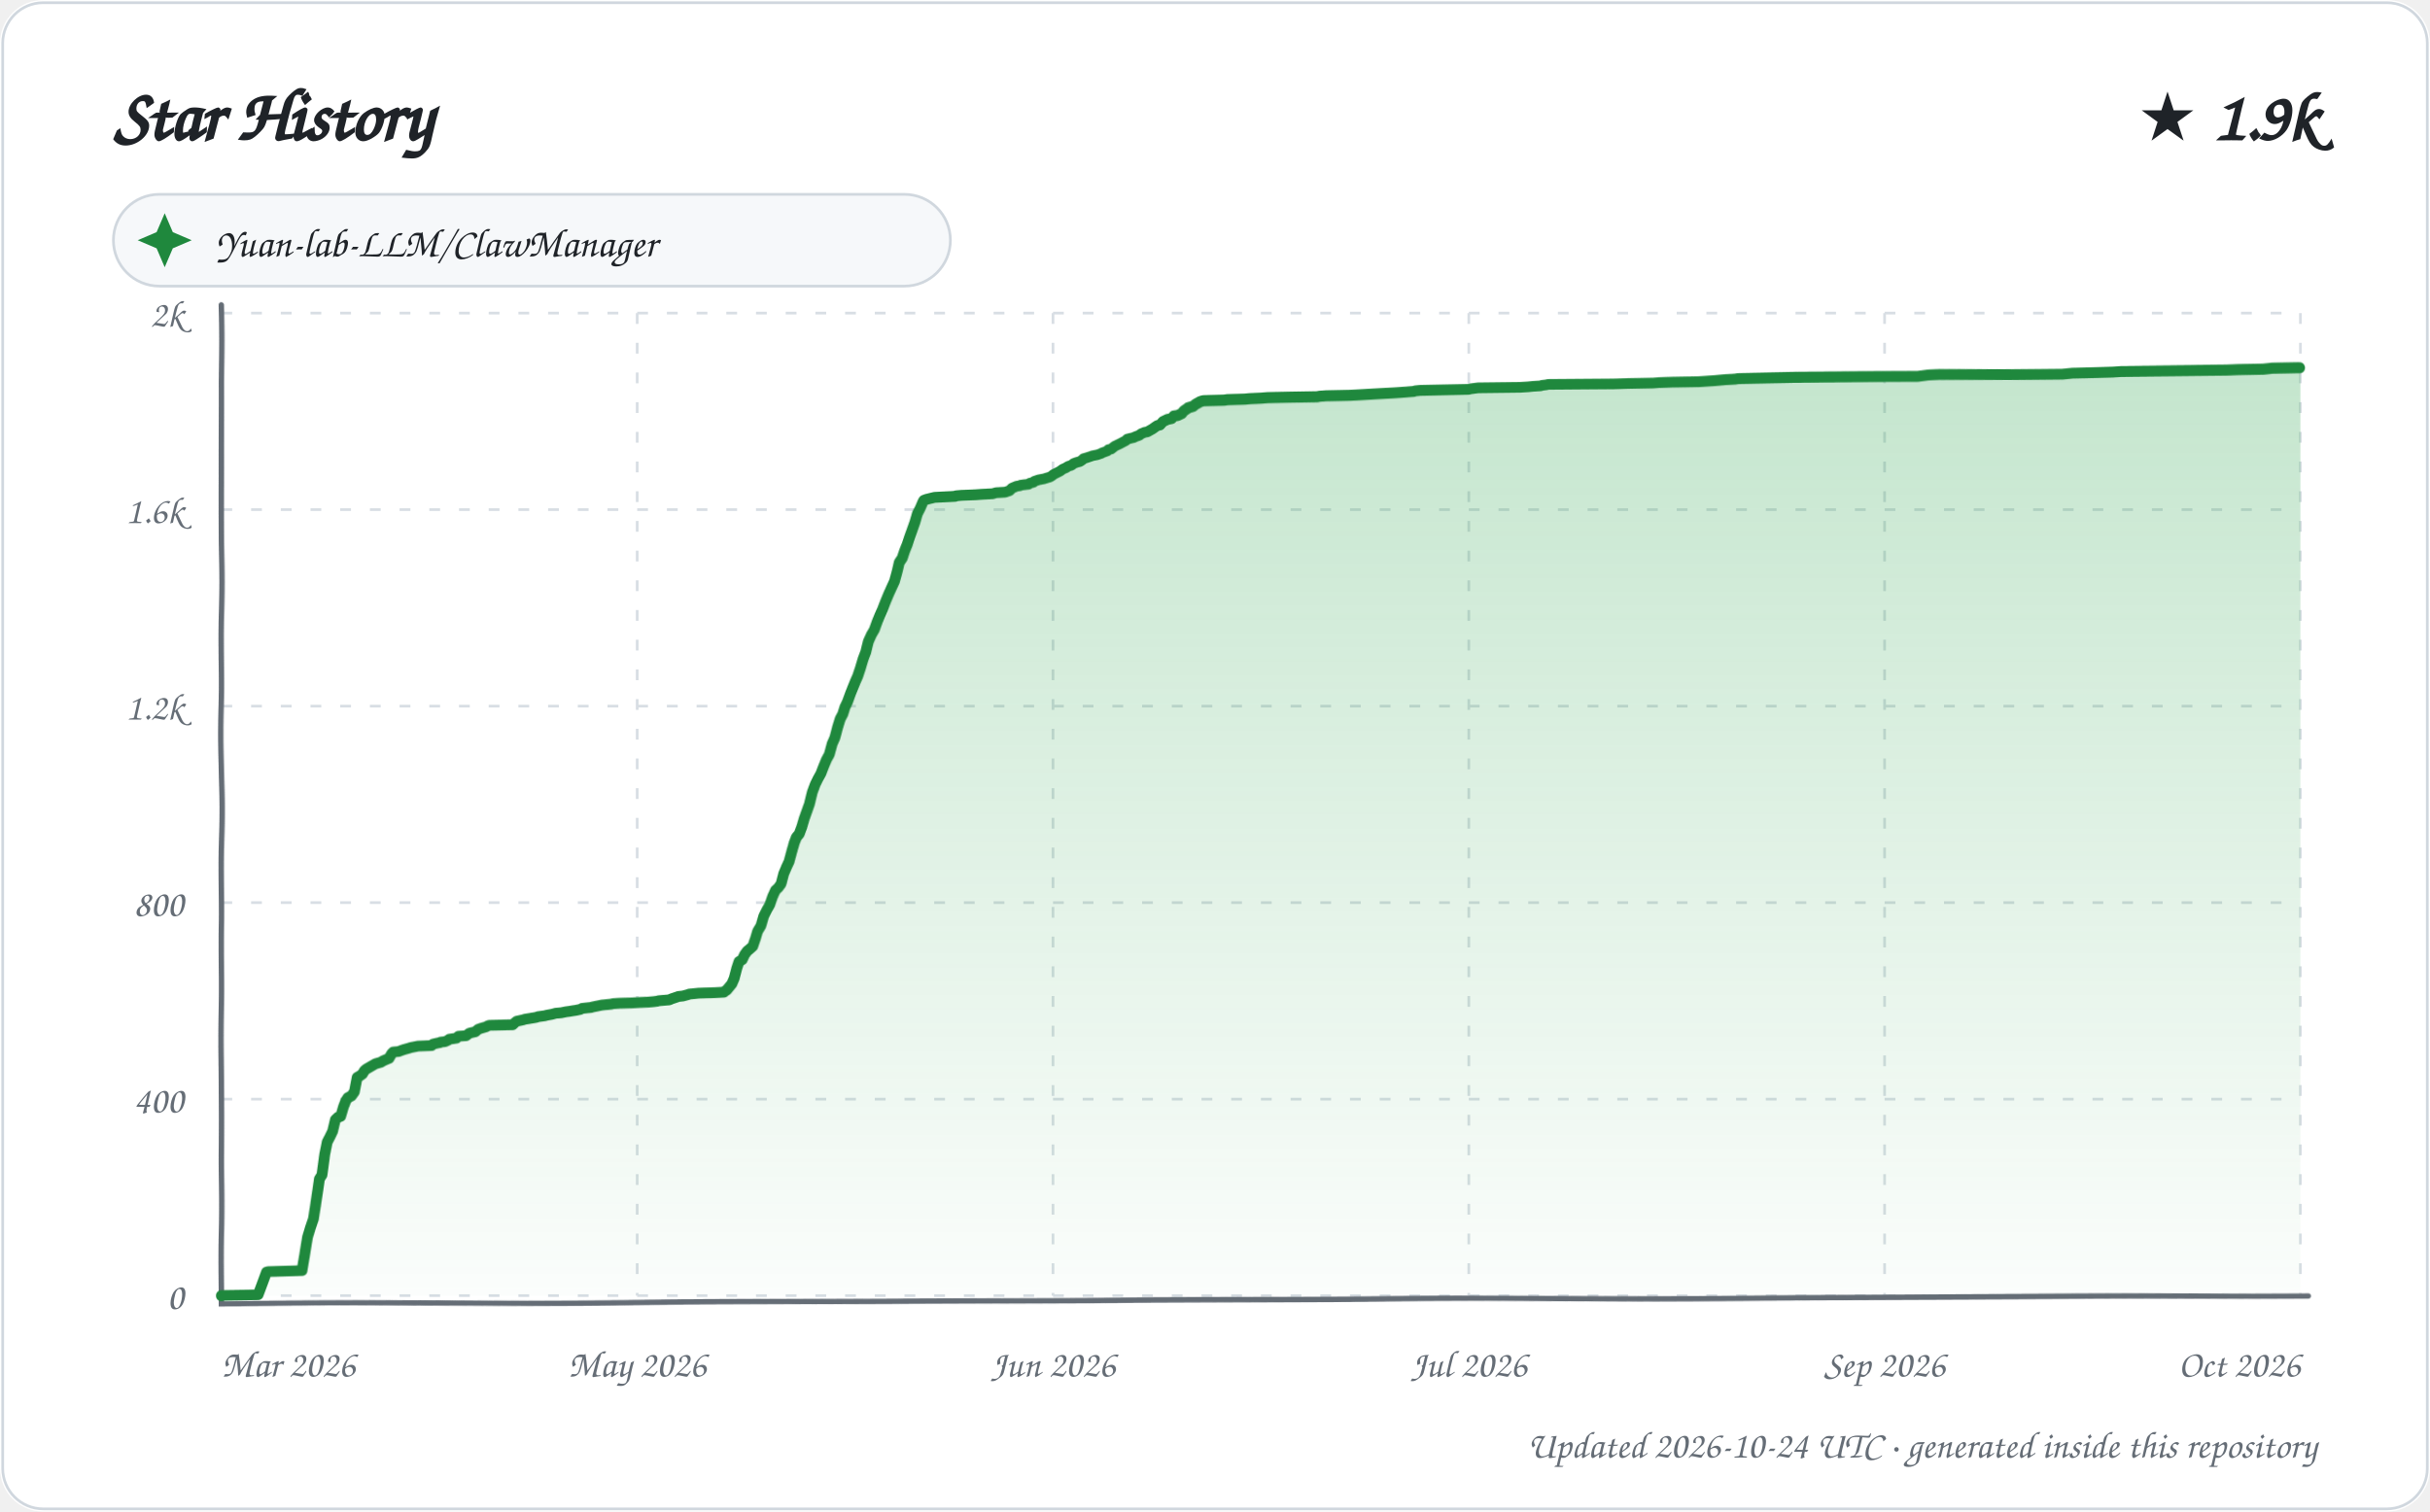
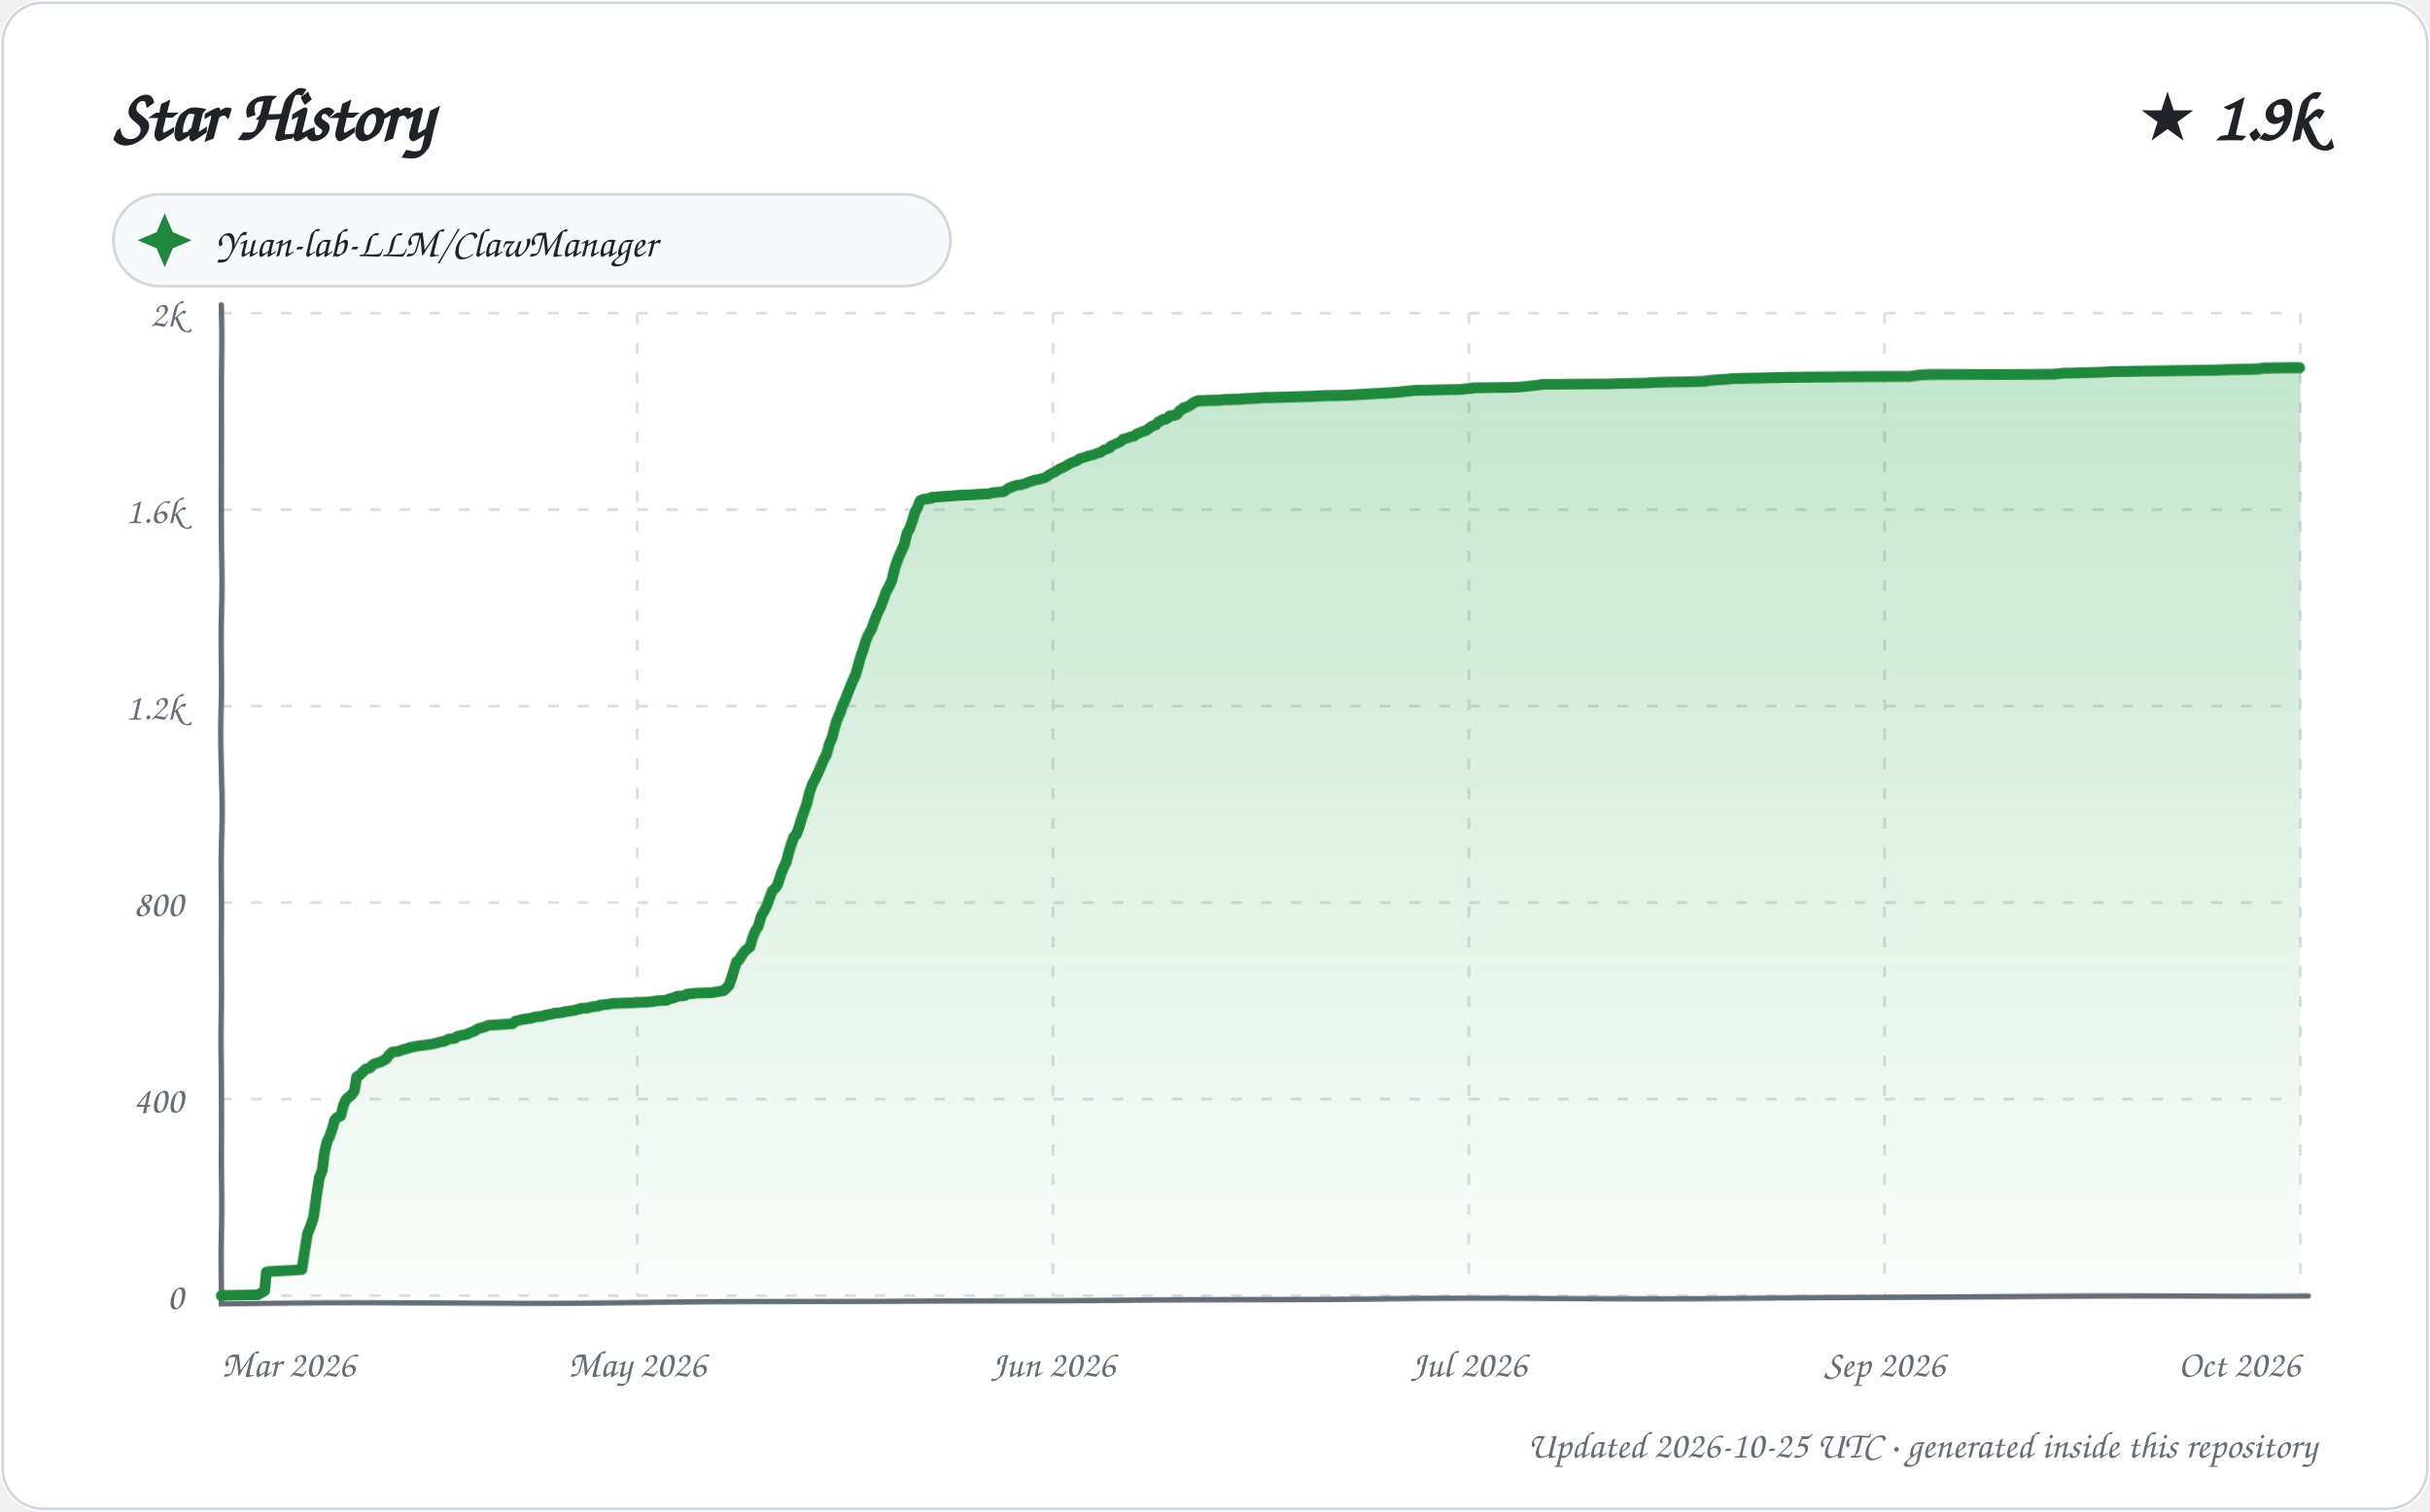
<svg xmlns="http://www.w3.org/2000/svg" width="900" height="560" viewBox="0 0 900 560" role="img" aria-labelledby="title description">
  <defs>
    <linearGradient id="area" x1="0" y1="0" x2="0" y2="1">
      <stop offset="0%" stop-color="#2da44e" stop-opacity="0.28" />
      <stop offset="100%" stop-color="#2da44e" stop-opacity="0.02" />
    </linearGradient>
    <filter id="sketch" x="-3%" y="-3%" width="106%" height="106%">
      <feTurbulence type="fractalNoise" baseFrequency="0.012 0.035" numOctaves="1" seed="23" result="noise" />
      <feDisplacementMap in="SourceGraphic" in2="noise" scale="1.35" xChannelSelector="R" yChannelSelector="G" />
    </filter>
    <style>
      text { font-family: "Comic Sans MS", "Segoe Print", "Bradley Hand", ui-rounded, cursive; fill: #1f2328; }
      .tick { font-size: 14px; fill: #656d76; }
      .empty { font-size: 21px; fill: #656d76; }
    </style>
  </defs>
  <rect width="900" height="560" rx="16" fill="#ffffff" />
  <rect x="1" y="1" width="898" height="558" rx="15" fill="none" stroke="#d0d7de" />
  <text x="42" y="52" font-size="27" font-weight="700">Star History</text>
  <text x="858" y="52" text-anchor="end" font-size="25" font-weight="700">★ 1.9k</text>
  <g transform="translate(42 72)">
    <rect width="310" height="34" rx="17" fill="#f6f8fa" stroke="#d0d7de" />
    <path d="M 19 7 L 22 14 L 29 17 L 22 20 L 19 27 L 16 20 L 9 17 L 16 14 Z" fill="#1f883d" />
    <text x="38" y="23" font-size="15">Yuan-lab-LLM/ClawManager</text>
  </g>
  <g>
    <path d="M 82 480.00 L 852 480.00" stroke="#d8dee4" stroke-width="1" stroke-dasharray="4 7" />
    <text x="68" y="485.00" text-anchor="end" class="tick">0</text>
    <path d="M 82 407.20 L 852 407.20" stroke="#d8dee4" stroke-width="1" stroke-dasharray="4 7" />
    <text x="68" y="412.20" text-anchor="end" class="tick">400</text>
    <path d="M 82 334.40 L 852 334.40" stroke="#d8dee4" stroke-width="1" stroke-dasharray="4 7" />
    <text x="68" y="339.40" text-anchor="end" class="tick">800</text>
    <path d="M 82 261.60 L 852 261.60" stroke="#d8dee4" stroke-width="1" stroke-dasharray="4 7" />
    <text x="68" y="266.60" text-anchor="end" class="tick">1.2k</text>
    <path d="M 82 188.80 L 852 188.80" stroke="#d8dee4" stroke-width="1" stroke-dasharray="4 7" />
    <text x="68" y="193.80" text-anchor="end" class="tick">1.6k</text>
    <path d="M 82 116.00 L 852 116.00" stroke="#d8dee4" stroke-width="1" stroke-dasharray="4 7" />
    <text x="68" y="121.00" text-anchor="end" class="tick">2k</text>
    <path d="M 82.00 116 L 82.00 480" stroke="#d8dee4" stroke-width="1" stroke-dasharray="4 7" />
    <text x="82.00" y="510" text-anchor="start" class="tick">Mar 2026</text>
    <path d="M 236.00 116 L 236.00 480" stroke="#d8dee4" stroke-width="1" stroke-dasharray="4 7" />
    <text x="236.00" y="510" text-anchor="middle" class="tick">May 2026</text>
    <path d="M 390.00 116 L 390.00 480" stroke="#d8dee4" stroke-width="1" stroke-dasharray="4 7" />
    <text x="390.00" y="510" text-anchor="middle" class="tick">Jun 2026</text>
    <path d="M 544.00 116 L 544.00 480" stroke="#d8dee4" stroke-width="1" stroke-dasharray="4 7" />
    <text x="544.00" y="510" text-anchor="middle" class="tick">Jul 2026</text>
    <path d="M 698.00 116 L 698.00 480" stroke="#d8dee4" stroke-width="1" stroke-dasharray="4 7" />
    <text x="698.00" y="510" text-anchor="middle" class="tick">Sep 2026</text>
    <path d="M 852.00 116 L 852.00 480" stroke="#d8dee4" stroke-width="1" stroke-dasharray="4 7" />
    <text x="852.00" y="510" text-anchor="end" class="tick">Oct 2026</text>
    <path d="M 82 113 L 82 483 L 855 480" fill="none" stroke="#656d76" stroke-width="2" stroke-linecap="round" filter="url(#sketch)" />
-     <path d="M 82.00 480.00 L 82.00 479.82 L 95.55 479.64 L 98.78 471.08 L 99.45 470.90 L 111.99 470.54 L 112.97 464.89 L 113.99 458.16 L 114.94 454.88 L 116.00 451.61 L 117.00 443.96 L 117.99 436.87 L 118.92 435.41 L 119.99 427.58 L 120.92 423.03 L 121.89 421.21 L 122.95 419.03 L 123.96 414.84 L 124.94 413.93 L 125.94 413.57 L 126.97 410.11 L 127.83 407.93 L 128.55 406.84 L 129.93 406.11 L 130.97 404.65 L 131.97 399.37 L 132.93 398.83 L 133.95 398.10 L 134.70 396.83 L 135.37 396.28 L 137.91 394.82 L 138.85 394.28 L 140.82 393.73 L 141.71 393.19 L 142.98 392.64 L 143.90 392.28 L 144.98 390.46 L 145.56 389.91 L 147.53 389.73 L 148.48 389.36 L 149.53 389.00 L 151.52 388.45 L 152.03 388.27 L 154.79 387.73 L 159.79 387.54 L 160.34 387.00 L 161.93 386.63 L 162.91 386.45 L 163.14 386.27 L 164.78 386.09 L 165.95 385.54 L 166.38 385.18 L 169.00 384.81 L 169.77 384.09 L 172.57 383.90 L 173.75 382.99 L 174.42 382.81 L 176.00 382.45 L 176.83 381.72 L 177.03 381.54 L 178.08 381.17 L 179.99 380.63 L 180.61 380.26 L 181.14 380.08 L 189.85 379.90 L 190.84 378.99 L 191.29 378.63 L 193.81 378.08 L 194.29 377.90 L 197.77 377.35 L 198.75 377.17 L 199.11 376.99 L 201.80 376.62 L 202.44 376.44 L 204.42 376.08 L 205.80 375.71 L 207.85 375.53 L 209.59 375.17 L 210.93 374.99 L 212.03 374.80 L 213.26 374.62 L 214.96 374.26 L 215.63 373.89 L 218.91 373.53 L 219.49 373.35 L 222.98 372.62 L 226.32 372.26 L 227.13 372.07 L 229.50 371.89 L 234.21 371.71 L 236.69 371.53 L 240.11 371.35 L 242.12 371.16 L 243.41 370.98 L 244.00 370.80 L 247.88 370.44 L 248.66 370.07 L 250.79 369.34 L 251.25 369.16 L 252.87 368.98 L 254.84 368.43 L 255.22 368.25 L 257.05 368.07 L 258.73 367.89 L 264.41 367.71 L 267.99 367.52 L 268.59 366.98 L 269.00 366.80 L 270.99 364.43 L 271.89 362.43 L 272.96 358.61 L 273.79 356.24 L 275.00 355.51 L 275.90 353.69 L 276.84 352.42 L 277.95 351.51 L 278.99 350.60 L 280.00 347.69 L 280.74 345.14 L 281.94 343.14 L 282.87 339.68 L 283.99 337.31 L 284.99 335.49 L 285.95 332.40 L 286.96 330.03 L 287.93 329.12 L 288.97 327.67 L 289.94 323.84 L 291.00 321.30 L 291.95 319.29 L 292.99 315.65 L 293.99 312.38 L 294.88 310.19 L 295.97 308.92 L 296.97 306.37 L 297.99 303.10 L 298.86 300.73 L 299.95 297.64 L 300.95 293.27 L 301.96 290.36 L 302.99 288.17 L 303.98 286.35 L 304.94 283.80 L 305.96 281.26 L 306.96 279.44 L 307.97 275.61 L 308.94 273.43 L 309.98 269.61 L 310.98 266.51 L 311.98 264.69 L 312.81 262.15 L 313.81 260.14 L 314.96 257.05 L 315.94 254.68 L 316.88 252.50 L 317.83 250.50 L 318.89 247.59 L 319.99 244.13 L 320.98 241.58 L 321.89 237.76 L 322.98 235.21 L 323.98 233.39 L 325.00 230.30 L 325.91 227.93 L 326.82 225.75 L 327.98 222.47 L 328.97 219.92 L 329.99 217.56 L 330.97 215.37 L 331.99 211.73 L 332.81 208.46 L 333.96 206.82 L 334.95 204.09 L 335.97 201.72 L 336.97 198.81 L 337.85 196.44 L 338.97 193.35 L 339.87 190.26 L 340.92 188.25 L 342.00 185.71 L 342.27 185.34 L 343.23 184.98 L 346.26 184.25 L 353.89 183.89 L 354.14 183.70 L 356.30 183.52 L 361.34 183.34 L 363.91 183.16 L 367.72 182.98 L 368.98 182.61 L 372.37 182.43 L 373.99 181.88 L 374.88 180.97 L 375.29 180.79 L 376.56 180.25 L 377.81 180.06 L 378.04 179.88 L 379.29 179.70 L 380.99 179.52 L 381.41 179.15 L 382.81 178.79 L 383.13 178.43 L 384.72 177.88 L 386.64 177.52 L 388.98 176.79 L 389.78 176.24 L 390.17 175.88 L 391.93 174.97 L 392.62 174.60 L 393.56 173.88 L 394.78 173.33 L 395.61 172.78 L 396.73 172.42 L 397.66 171.69 L 398.63 171.33 L 399.95 170.96 L 400.95 170.24 L 401.26 169.87 L 402.49 169.51 L 404.56 168.78 L 406.32 168.42 L 407.86 167.87 L 408.04 167.69 L 409.99 166.96 L 410.46 166.41 L 411.45 166.23 L 412.73 165.14 L 413.85 164.59 L 414.93 164.05 L 415.59 163.68 L 416.92 162.96 L 417.43 162.41 L 418.89 162.05 L 419.76 161.86 L 420.46 161.50 L 421.95 160.95 L 422.57 160.41 L 423.89 159.86 L 424.92 159.68 L 425.55 159.32 L 426.83 158.59 L 427.85 157.86 L 428.70 157.31 L 429.60 157.13 L 430.77 155.86 L 431.98 155.31 L 432.27 155.13 L 433.97 154.77 L 434.79 153.86 L 436.21 153.67 L 437.78 152.95 L 438.52 152.04 L 439.93 151.13 L 440.10 150.94 L 441.99 150.40 L 442.92 149.67 L 443.96 149.12 L 444.59 148.76 L 445.82 148.40 L 453.62 148.21 L 454.80 148.03 L 461.14 147.85 L 463.23 147.67 L 467.26 147.49 L 469.66 147.30 L 477.48 147.12 L 487.94 146.94 L 488.80 146.76 L 491.22 146.58 L 499.93 146.39 L 503.36 146.21 L 506.38 146.03 L 512.73 145.67 L 516.40 145.48 L 519.08 145.30 L 523.66 144.94 L 524.04 144.76 L 526.00 144.57 L 534.80 144.39 L 543.83 144.21 L 544.45 144.03 L 547.32 143.66 L 562.91 143.48 L 565.89 143.30 L 567.64 143.12 L 570.53 142.94 L 571.03 142.75 L 572.55 142.57 L 573.41 142.39 L 597.49 142.21 L 602.78 142.03 L 612.21 141.84 L 614.39 141.66 L 619.28 141.48 L 629.22 141.30 L 634.89 140.93 L 636.92 140.75 L 638.96 140.57 L 642.57 140.39 L 643.71 140.21 L 654.15 140.02 L 664.56 139.84 L 710.45 139.66 L 714.53 139.11 L 718.37 138.93 L 744.90 138.75 L 763.87 138.57 L 767.60 138.20 L 775.65 138.02 L 782.58 137.84 L 785.47 137.66 L 805.15 137.48 L 824.74 137.29 L 829.28 137.11 L 838.39 136.93 L 841.78 136.57 L 851.23 136.38 L 852.00 136.38 L 852.00 480.00 L 82.00 480.00 Z" fill="url(#area)" />
-     <path d="M 82.00 480.00 L 82.00 479.82 L 95.55 479.64 L 98.78 471.08 L 99.45 470.90 L 111.99 470.54 L 112.97 464.89 L 113.99 458.16 L 114.94 454.88 L 116.00 451.61 L 117.00 443.96 L 117.99 436.87 L 118.92 435.41 L 119.99 427.58 L 120.92 423.03 L 121.89 421.21 L 122.95 419.03 L 123.96 414.84 L 124.94 413.93 L 125.94 413.57 L 126.97 410.11 L 127.83 407.93 L 128.55 406.84 L 129.93 406.11 L 130.97 404.65 L 131.97 399.37 L 132.93 398.83 L 133.95 398.10 L 134.70 396.83 L 135.37 396.28 L 137.91 394.82 L 138.85 394.28 L 140.82 393.73 L 141.71 393.19 L 142.98 392.64 L 143.90 392.28 L 144.98 390.46 L 145.56 389.91 L 147.53 389.73 L 148.48 389.36 L 149.53 389.00 L 151.52 388.45 L 152.03 388.27 L 154.79 387.73 L 159.79 387.54 L 160.34 387.00 L 161.93 386.63 L 162.91 386.45 L 163.14 386.27 L 164.78 386.09 L 165.95 385.54 L 166.38 385.18 L 169.00 384.81 L 169.77 384.09 L 172.57 383.90 L 173.75 382.99 L 174.42 382.81 L 176.00 382.45 L 176.83 381.72 L 177.03 381.54 L 178.08 381.17 L 179.99 380.63 L 180.61 380.26 L 181.14 380.08 L 189.85 379.90 L 190.84 378.99 L 191.29 378.63 L 193.81 378.08 L 194.29 377.90 L 197.77 377.35 L 198.75 377.17 L 199.11 376.99 L 201.80 376.62 L 202.44 376.44 L 204.42 376.08 L 205.80 375.71 L 207.85 375.53 L 209.59 375.17 L 210.93 374.99 L 212.03 374.80 L 213.26 374.62 L 214.96 374.26 L 215.63 373.89 L 218.91 373.53 L 219.49 373.35 L 222.98 372.62 L 226.32 372.26 L 227.13 372.07 L 229.50 371.89 L 234.21 371.71 L 236.69 371.53 L 240.11 371.35 L 242.12 371.16 L 243.41 370.98 L 244.00 370.80 L 247.88 370.44 L 248.66 370.07 L 250.79 369.34 L 251.25 369.16 L 252.87 368.98 L 254.84 368.43 L 255.22 368.25 L 257.05 368.07 L 258.73 367.89 L 264.41 367.71 L 267.99 367.52 L 268.59 366.98 L 269.00 366.80 L 270.99 364.43 L 271.89 362.43 L 272.96 358.61 L 273.79 356.24 L 275.00 355.51 L 275.90 353.69 L 276.84 352.42 L 277.95 351.51 L 278.99 350.60 L 280.00 347.69 L 280.74 345.14 L 281.94 343.14 L 282.87 339.68 L 283.99 337.31 L 284.99 335.49 L 285.95 332.40 L 286.96 330.03 L 287.93 329.12 L 288.97 327.67 L 289.94 323.84 L 291.00 321.30 L 291.95 319.29 L 292.99 315.65 L 293.99 312.38 L 294.88 310.19 L 295.97 308.92 L 296.97 306.37 L 297.99 303.10 L 298.86 300.73 L 299.95 297.64 L 300.95 293.27 L 301.96 290.36 L 302.99 288.17 L 303.98 286.35 L 304.94 283.80 L 305.96 281.26 L 306.96 279.44 L 307.97 275.61 L 308.94 273.43 L 309.98 269.61 L 310.98 266.51 L 311.98 264.69 L 312.81 262.15 L 313.81 260.14 L 314.96 257.05 L 315.94 254.68 L 316.88 252.50 L 317.83 250.50 L 318.89 247.59 L 319.99 244.13 L 320.98 241.58 L 321.89 237.76 L 322.98 235.21 L 323.98 233.39 L 325.00 230.30 L 325.91 227.93 L 326.82 225.75 L 327.98 222.47 L 328.97 219.92 L 329.99 217.56 L 330.97 215.37 L 331.99 211.73 L 332.81 208.46 L 333.96 206.82 L 334.95 204.09 L 335.97 201.72 L 336.97 198.81 L 337.85 196.44 L 338.97 193.35 L 339.87 190.26 L 340.92 188.25 L 342.00 185.71 L 342.27 185.34 L 343.23 184.98 L 346.26 184.25 L 353.89 183.89 L 354.14 183.70 L 356.30 183.52 L 361.34 183.34 L 363.91 183.16 L 367.72 182.98 L 368.98 182.61 L 372.37 182.43 L 373.99 181.88 L 374.88 180.97 L 375.29 180.79 L 376.56 180.25 L 377.81 180.06 L 378.04 179.88 L 379.29 179.70 L 380.99 179.52 L 381.41 179.15 L 382.81 178.79 L 383.13 178.43 L 384.72 177.88 L 386.64 177.52 L 388.98 176.79 L 389.78 176.24 L 390.17 175.88 L 391.93 174.97 L 392.62 174.60 L 393.56 173.88 L 394.78 173.33 L 395.61 172.78 L 396.73 172.42 L 397.66 171.69 L 398.63 171.33 L 399.95 170.96 L 400.95 170.24 L 401.26 169.87 L 402.49 169.51 L 404.56 168.78 L 406.32 168.42 L 407.86 167.87 L 408.04 167.69 L 409.99 166.96 L 410.46 166.41 L 411.45 166.23 L 412.73 165.14 L 413.85 164.59 L 414.93 164.05 L 415.59 163.68 L 416.92 162.96 L 417.43 162.41 L 418.89 162.05 L 419.76 161.86 L 420.46 161.50 L 421.95 160.95 L 422.57 160.41 L 423.89 159.86 L 424.92 159.68 L 425.55 159.32 L 426.83 158.59 L 427.85 157.86 L 428.70 157.31 L 429.60 157.13 L 430.77 155.86 L 431.98 155.31 L 432.27 155.13 L 433.97 154.77 L 434.79 153.86 L 436.21 153.67 L 437.78 152.95 L 438.52 152.04 L 439.93 151.13 L 440.10 150.94 L 441.99 150.40 L 442.92 149.67 L 443.96 149.12 L 444.59 148.76 L 445.82 148.40 L 453.62 148.21 L 454.80 148.03 L 461.14 147.85 L 463.23 147.67 L 467.26 147.49 L 469.66 147.30 L 477.48 147.12 L 487.94 146.94 L 488.80 146.76 L 491.22 146.58 L 499.93 146.39 L 503.36 146.21 L 506.38 146.03 L 512.73 145.67 L 516.40 145.48 L 519.08 145.30 L 523.66 144.94 L 524.04 144.76 L 526.00 144.57 L 534.80 144.39 L 543.83 144.21 L 544.45 144.03 L 547.32 143.66 L 562.91 143.48 L 565.89 143.30 L 567.64 143.12 L 570.53 142.94 L 571.03 142.75 L 572.55 142.57 L 573.41 142.39 L 597.49 142.21 L 602.78 142.03 L 612.21 141.84 L 614.39 141.66 L 619.28 141.48 L 629.22 141.30 L 634.89 140.93 L 636.92 140.75 L 638.96 140.57 L 642.57 140.39 L 643.71 140.21 L 654.15 140.02 L 664.56 139.84 L 710.45 139.66 L 714.53 139.11 L 718.37 138.93 L 744.90 138.75 L 763.87 138.57 L 767.60 138.20 L 775.65 138.02 L 782.58 137.84 L 785.47 137.66 L 805.15 137.48 L 824.74 137.29 L 829.28 137.11 L 838.39 136.93 L 841.78 136.57 L 851.23 136.38 L 852.00 136.38" fill="none" stroke="#1f883d" stroke-width="4" stroke-linecap="round" stroke-linejoin="round" filter="url(#sketch)" />
+     <path d="M 82.00 480.00 L 82.00 479.82 L 95.48 479.64 L 98.00 478.18 L 98.71 471.08 L 99.37 470.90 L 111.95 470.17 L 112.95 463.62 L 113.96 456.89 L 114.85 454.70 L 115.97 451.24 L 116.99 442.69 L 117.95 436.32 L 118.98 433.77 L 119.97 426.49 L 120.95 422.67 L 121.71 421.21 L 122.92 417.76 L 123.76 414.84 L 124.74 413.93 L 125.97 413.39 L 126.99 409.38 L 127.95 407.38 L 128.84 406.65 L 129.99 405.74 L 130.96 404.29 L 131.79 399.19 L 132.98 398.46 L 133.84 397.55 L 134.97 396.46 L 135.13 396.28 L 136.88 395.73 L 137.65 394.82 L 138.59 394.28 L 140.88 393.55 L 141.90 393.00 L 142.70 392.64 L 143.95 391.00 L 144.80 390.27 L 145.26 389.91 L 147.22 389.73 L 148.70 389.18 L 149.22 389.00 L 150.71 388.64 L 151.70 388.27 L 154.45 387.73 L 159.97 387.00 L 161.56 386.63 L 162.76 386.27 L 164.75 385.91 L 165.98 385.18 L 168.59 384.81 L 169.36 384.09 L 172.90 383.36 L 173.99 382.81 L 175.95 382.08 L 176.59 381.54 L 177.64 381.17 L 179.53 380.63 L 180.68 380.08 L 189.77 379.54 L 190.79 378.63 L 193.77 377.90 L 196.62 377.53 L 197.23 377.35 L 198.57 376.99 L 200.99 376.81 L 201.88 376.44 L 203.85 376.08 L 204.74 375.90 L 205.23 375.71 L 207.27 375.53 L 208.69 375.35 L 209.00 375.17 L 210.33 374.99 L 211.43 374.80 L 212.65 374.62 L 214.78 374.08 L 215.01 373.89 L 217.90 373.71 L 218.85 373.35 L 221.76 372.98 L 222.32 372.62 L 225.65 372.26 L 226.46 372.07 L 228.82 371.89 L 233.50 371.71 L 235.98 371.53 L 239.37 371.35 L 241.38 371.16 L 242.66 370.98 L 243.25 370.80 L 246.80 370.62 L 247.89 370.07 L 249.97 369.53 L 250.47 369.16 L 252.08 368.98 L 253.64 368.80 L 254.41 368.25 L 256.24 368.07 L 257.91 367.89 L 263.57 367.71 L 267.73 366.98 L 268.13 366.80 L 269.94 364.98 L 270.81 362.61 L 271.97 358.97 L 272.91 356.24 L 273.72 355.69 L 274.90 353.87 L 275.93 352.42 L 276.82 351.69 L 277.97 350.78 L 278.77 347.87 L 279.82 345.14 L 280.98 343.32 L 281.94 339.68 L 283.00 337.68 L 283.97 335.67 L 284.95 332.58 L 285.81 330.21 L 286.98 329.12 L 287.74 327.85 L 288.98 323.84 L 289.92 321.48 L 290.97 319.29 L 291.83 316.02 L 292.98 312.56 L 293.89 310.19 L 294.97 308.92 L 295.98 306.37 L 296.99 303.10 L 297.86 300.73 L 298.94 297.64 L 299.93 293.27 L 300.98 290.17 L 301.97 288.17 L 303.00 285.99 L 303.98 283.62 L 304.93 281.26 L 305.92 279.44 L 306.93 275.61 L 307.97 273.25 L 309.00 269.24 L 309.92 266.51 L 310.95 264.33 L 312.00 261.42 L 312.96 259.42 L 313.88 257.05 L 314.86 254.68 L 315.97 252.14 L 317.00 250.13 L 317.99 247.04 L 318.99 243.58 L 319.98 240.85 L 320.98 237.39 L 321.86 235.21 L 322.86 233.39 L 323.87 230.30 L 324.99 227.20 L 325.98 225.20 L 326.98 222.11 L 327.94 219.19 L 328.97 217.37 L 329.99 215.01 L 330.99 211.00 L 331.91 208.27 L 332.99 205.73 L 333.96 203.72 L 334.97 201.54 L 335.99 197.35 L 336.84 196.08 L 337.99 192.99 L 338.91 189.89 L 339.87 188.07 L 340.79 185.71 L 341.06 185.34 L 342.02 184.98 L 344.94 184.61 L 345.03 184.25 L 352.88 183.70 L 355.03 183.52 L 360.04 183.34 L 362.61 183.16 L 366.40 182.98 L 367.65 182.61 L 371.80 182.25 L 372.88 181.52 L 373.93 180.79 L 374.86 180.61 L 375.20 180.25 L 376.67 179.88 L 377.91 179.70 L 379.63 179.34 L 380.02 179.15 L 381.74 178.43 L 382.78 178.24 L 383.32 177.88 L 384.93 177.70 L 385.23 177.52 L 386.87 177.15 L 387.55 176.79 L 388.74 175.88 L 390.86 174.79 L 391.92 174.06 L 392.59 173.69 L 393.86 173.15 L 394.83 172.60 L 395.94 171.87 L 396.19 171.69 L 397.16 171.33 L 398.89 170.60 L 399.78 169.87 L 400.55 169.69 L 401.00 169.51 L 402.89 168.96 L 403.07 168.78 L 404.82 168.42 L 405.80 168.05 L 406.53 167.69 L 407.55 167.51 L 408.94 166.41 L 409.92 166.23 L 411.00 165.69 L 411.20 165.14 L 412.31 164.59 L 414.00 163.87 L 414.99 163.32 L 415.87 162.41 L 416.76 162.23 L 417.33 162.05 L 418.89 161.50 L 419.95 161.32 L 420.99 160.41 L 421.79 160.23 L 422.31 159.86 L 423.96 159.32 L 424.48 159.13 L 425.98 158.04 L 426.79 157.50 L 427.99 157.13 L 428.99 156.04 L 429.76 155.68 L 430.64 155.13 L 431.92 154.95 L 432.92 154.22 L 433.15 153.86 L 434.56 153.67 L 435.91 153.31 L 436.87 152.04 L 437.82 151.49 L 438.44 150.94 L 439.38 150.76 L 440.90 150.03 L 441.83 149.31 L 442.91 148.76 L 443.44 148.58 L 444.14 148.40 L 451.90 148.21 L 453.07 148.03 L 459.39 147.85 L 461.47 147.67 L 465.47 147.49 L 467.86 147.30 L 475.64 147.12 L 486.91 146.76 L 489.32 146.58 L 498.00 146.39 L 501.41 146.21 L 504.42 146.03 L 510.74 145.67 L 514.39 145.48 L 517.05 145.30 L 521.99 144.76 L 523.95 144.57 L 532.70 144.39 L 541.69 144.21 L 542.31 144.03 L 544.97 143.85 L 545.16 143.66 L 560.68 143.48 L 563.65 143.30 L 565.39 143.12 L 568.77 142.75 L 570.27 142.57 L 571.14 142.39 L 595.10 142.21 L 600.37 142.03 L 609.75 141.84 L 611.92 141.66 L 616.79 141.48 L 626.68 141.30 L 631.71 141.12 L 632.32 140.93 L 634.35 140.75 L 636.38 140.57 L 639.98 140.39 L 641.10 140.21 L 651.50 140.02 L 661.86 139.84 L 707.54 139.66 L 711.60 139.11 L 715.42 138.93 L 741.83 138.75 L 760.71 138.57 L 764.42 138.20 L 772.44 138.02 L 779.34 137.84 L 782.21 137.66 L 801.80 137.48 L 821.30 137.29 L 825.82 137.11 L 834.89 136.93 L 837.49 136.75 L 838.26 136.57 L 847.67 136.38 L 852.00 136.38 L 852.00 480.00 L 82.00 480.00 Z" fill="url(#area)" />
+     <path d="M 82.00 480.00 L 82.00 479.82 L 95.48 479.64 L 98.00 478.18 L 98.71 471.08 L 99.37 470.90 L 111.95 470.17 L 112.95 463.62 L 113.96 456.89 L 114.85 454.70 L 115.97 451.24 L 116.99 442.69 L 117.95 436.32 L 118.98 433.77 L 119.97 426.49 L 120.95 422.67 L 121.71 421.21 L 122.92 417.76 L 123.76 414.84 L 124.74 413.93 L 125.97 413.39 L 126.99 409.38 L 127.95 407.38 L 128.84 406.65 L 129.99 405.74 L 130.96 404.29 L 131.79 399.19 L 132.98 398.46 L 133.84 397.55 L 134.97 396.46 L 135.13 396.28 L 136.88 395.73 L 137.65 394.82 L 138.59 394.28 L 140.88 393.55 L 141.90 393.00 L 142.70 392.64 L 143.95 391.00 L 144.80 390.27 L 145.26 389.91 L 147.22 389.73 L 148.70 389.18 L 149.22 389.00 L 150.71 388.64 L 151.70 388.27 L 154.45 387.73 L 159.97 387.00 L 161.56 386.63 L 162.76 386.27 L 164.75 385.91 L 165.98 385.18 L 168.59 384.81 L 169.36 384.09 L 172.90 383.36 L 173.99 382.81 L 175.95 382.08 L 176.59 381.54 L 177.64 381.17 L 179.53 380.63 L 180.68 380.08 L 189.77 379.54 L 190.79 378.63 L 193.77 377.90 L 196.62 377.53 L 197.23 377.35 L 198.57 376.99 L 200.99 376.81 L 201.88 376.44 L 203.85 376.08 L 204.74 375.90 L 205.23 375.71 L 207.27 375.53 L 208.69 375.35 L 209.00 375.17 L 210.33 374.99 L 211.43 374.80 L 212.65 374.62 L 214.78 374.08 L 215.01 373.89 L 217.90 373.71 L 218.85 373.35 L 221.76 372.98 L 222.32 372.62 L 225.65 372.26 L 226.46 372.07 L 228.82 371.89 L 233.50 371.71 L 235.98 371.53 L 239.37 371.35 L 241.38 371.16 L 242.66 370.98 L 243.25 370.80 L 246.80 370.62 L 247.89 370.07 L 249.97 369.53 L 250.47 369.16 L 252.08 368.98 L 253.64 368.80 L 254.41 368.25 L 256.24 368.07 L 257.91 367.89 L 263.57 367.71 L 267.73 366.98 L 268.13 366.80 L 269.94 364.98 L 270.81 362.61 L 271.97 358.97 L 272.91 356.24 L 273.72 355.69 L 274.90 353.87 L 275.93 352.42 L 276.82 351.69 L 277.97 350.78 L 278.77 347.87 L 279.82 345.14 L 280.98 343.32 L 281.94 339.68 L 283.00 337.68 L 283.97 335.67 L 284.95 332.58 L 285.81 330.21 L 286.98 329.12 L 287.74 327.85 L 288.98 323.84 L 289.92 321.48 L 290.97 319.29 L 291.83 316.02 L 292.98 312.56 L 293.89 310.19 L 294.97 308.92 L 295.98 306.37 L 296.99 303.10 L 297.86 300.73 L 298.94 297.64 L 299.93 293.27 L 300.98 290.17 L 301.97 288.17 L 303.00 285.99 L 303.98 283.62 L 304.93 281.26 L 305.92 279.44 L 306.93 275.61 L 307.97 273.25 L 309.00 269.24 L 309.92 266.51 L 310.95 264.33 L 312.00 261.42 L 312.96 259.42 L 313.88 257.05 L 314.86 254.68 L 315.97 252.14 L 317.00 250.13 L 317.99 247.04 L 318.99 243.58 L 319.98 240.85 L 320.98 237.39 L 321.86 235.21 L 322.86 233.39 L 323.87 230.30 L 324.99 227.20 L 325.98 225.20 L 326.98 222.11 L 327.94 219.19 L 328.97 217.37 L 329.99 215.01 L 330.99 211.00 L 331.91 208.27 L 332.99 205.73 L 333.96 203.72 L 334.97 201.54 L 335.99 197.35 L 336.84 196.08 L 337.99 192.99 L 338.91 189.89 L 339.87 188.07 L 340.79 185.71 L 341.06 185.34 L 342.02 184.98 L 344.94 184.61 L 345.03 184.25 L 352.88 183.70 L 355.03 183.52 L 360.04 183.34 L 362.61 183.16 L 366.40 182.98 L 367.65 182.61 L 371.80 182.25 L 372.88 181.52 L 373.93 180.79 L 374.86 180.61 L 375.20 180.25 L 376.67 179.88 L 377.91 179.70 L 379.63 179.34 L 380.02 179.15 L 381.74 178.43 L 382.78 178.24 L 383.32 177.88 L 384.93 177.70 L 385.23 177.52 L 386.87 177.15 L 387.55 176.79 L 388.74 175.88 L 390.86 174.79 L 391.92 174.06 L 392.59 173.69 L 393.86 173.15 L 394.83 172.60 L 395.94 171.87 L 396.19 171.69 L 397.16 171.33 L 398.89 170.60 L 399.78 169.87 L 400.55 169.69 L 401.00 169.51 L 402.89 168.96 L 403.07 168.78 L 404.82 168.42 L 405.80 168.05 L 406.53 167.69 L 407.55 167.51 L 408.94 166.41 L 409.92 166.23 L 411.00 165.69 L 411.20 165.14 L 412.31 164.59 L 414.00 163.87 L 414.99 163.32 L 415.87 162.41 L 416.76 162.23 L 417.33 162.05 L 418.89 161.50 L 419.95 161.32 L 420.99 160.41 L 421.79 160.23 L 422.31 159.86 L 423.96 159.32 L 424.48 159.13 L 425.98 158.04 L 426.79 157.50 L 427.99 157.13 L 428.99 156.04 L 429.76 155.68 L 430.64 155.13 L 431.92 154.95 L 432.92 154.22 L 433.15 153.86 L 434.56 153.67 L 435.91 153.31 L 436.87 152.04 L 437.82 151.49 L 438.44 150.94 L 439.38 150.76 L 440.90 150.03 L 441.83 149.31 L 442.91 148.76 L 443.44 148.58 L 444.14 148.40 L 451.90 148.21 L 453.07 148.03 L 459.39 147.85 L 461.47 147.67 L 465.47 147.49 L 467.86 147.30 L 475.64 147.12 L 486.91 146.76 L 489.32 146.58 L 498.00 146.39 L 501.41 146.21 L 504.42 146.03 L 510.74 145.67 L 514.39 145.48 L 517.05 145.30 L 521.99 144.76 L 523.95 144.57 L 532.70 144.39 L 541.69 144.21 L 542.31 144.03 L 544.97 143.85 L 545.16 143.66 L 560.68 143.48 L 563.65 143.30 L 565.39 143.12 L 568.77 142.75 L 570.27 142.57 L 571.14 142.39 L 595.10 142.21 L 600.37 142.03 L 609.75 141.84 L 611.92 141.66 L 616.79 141.48 L 626.68 141.30 L 631.71 141.12 L 632.32 140.93 L 634.35 140.75 L 636.38 140.57 L 639.98 140.39 L 641.10 140.21 L 651.50 140.02 L 661.86 139.84 L 707.54 139.66 L 711.60 139.11 L 715.42 138.93 L 741.83 138.75 L 760.71 138.57 L 764.42 138.20 L 772.44 138.02 L 779.34 137.84 L 782.21 137.66 L 801.80 137.48 L 821.30 137.29 L 825.82 137.11 L 834.89 136.93 L 837.49 136.75 L 838.26 136.57 L 847.67 136.38 L 852.00 136.38" fill="none" stroke="#1f883d" stroke-width="4" stroke-linecap="round" stroke-linejoin="round" filter="url(#sketch)" />
  </g>
-   <text x="858" y="540" text-anchor="end" class="tick">Updated 2026-10-24 UTC · generated inside this repository</text>
+   <text x="858" y="540" text-anchor="end" class="tick">Updated 2026-10-25 UTC · generated inside this repository</text>
</svg>
